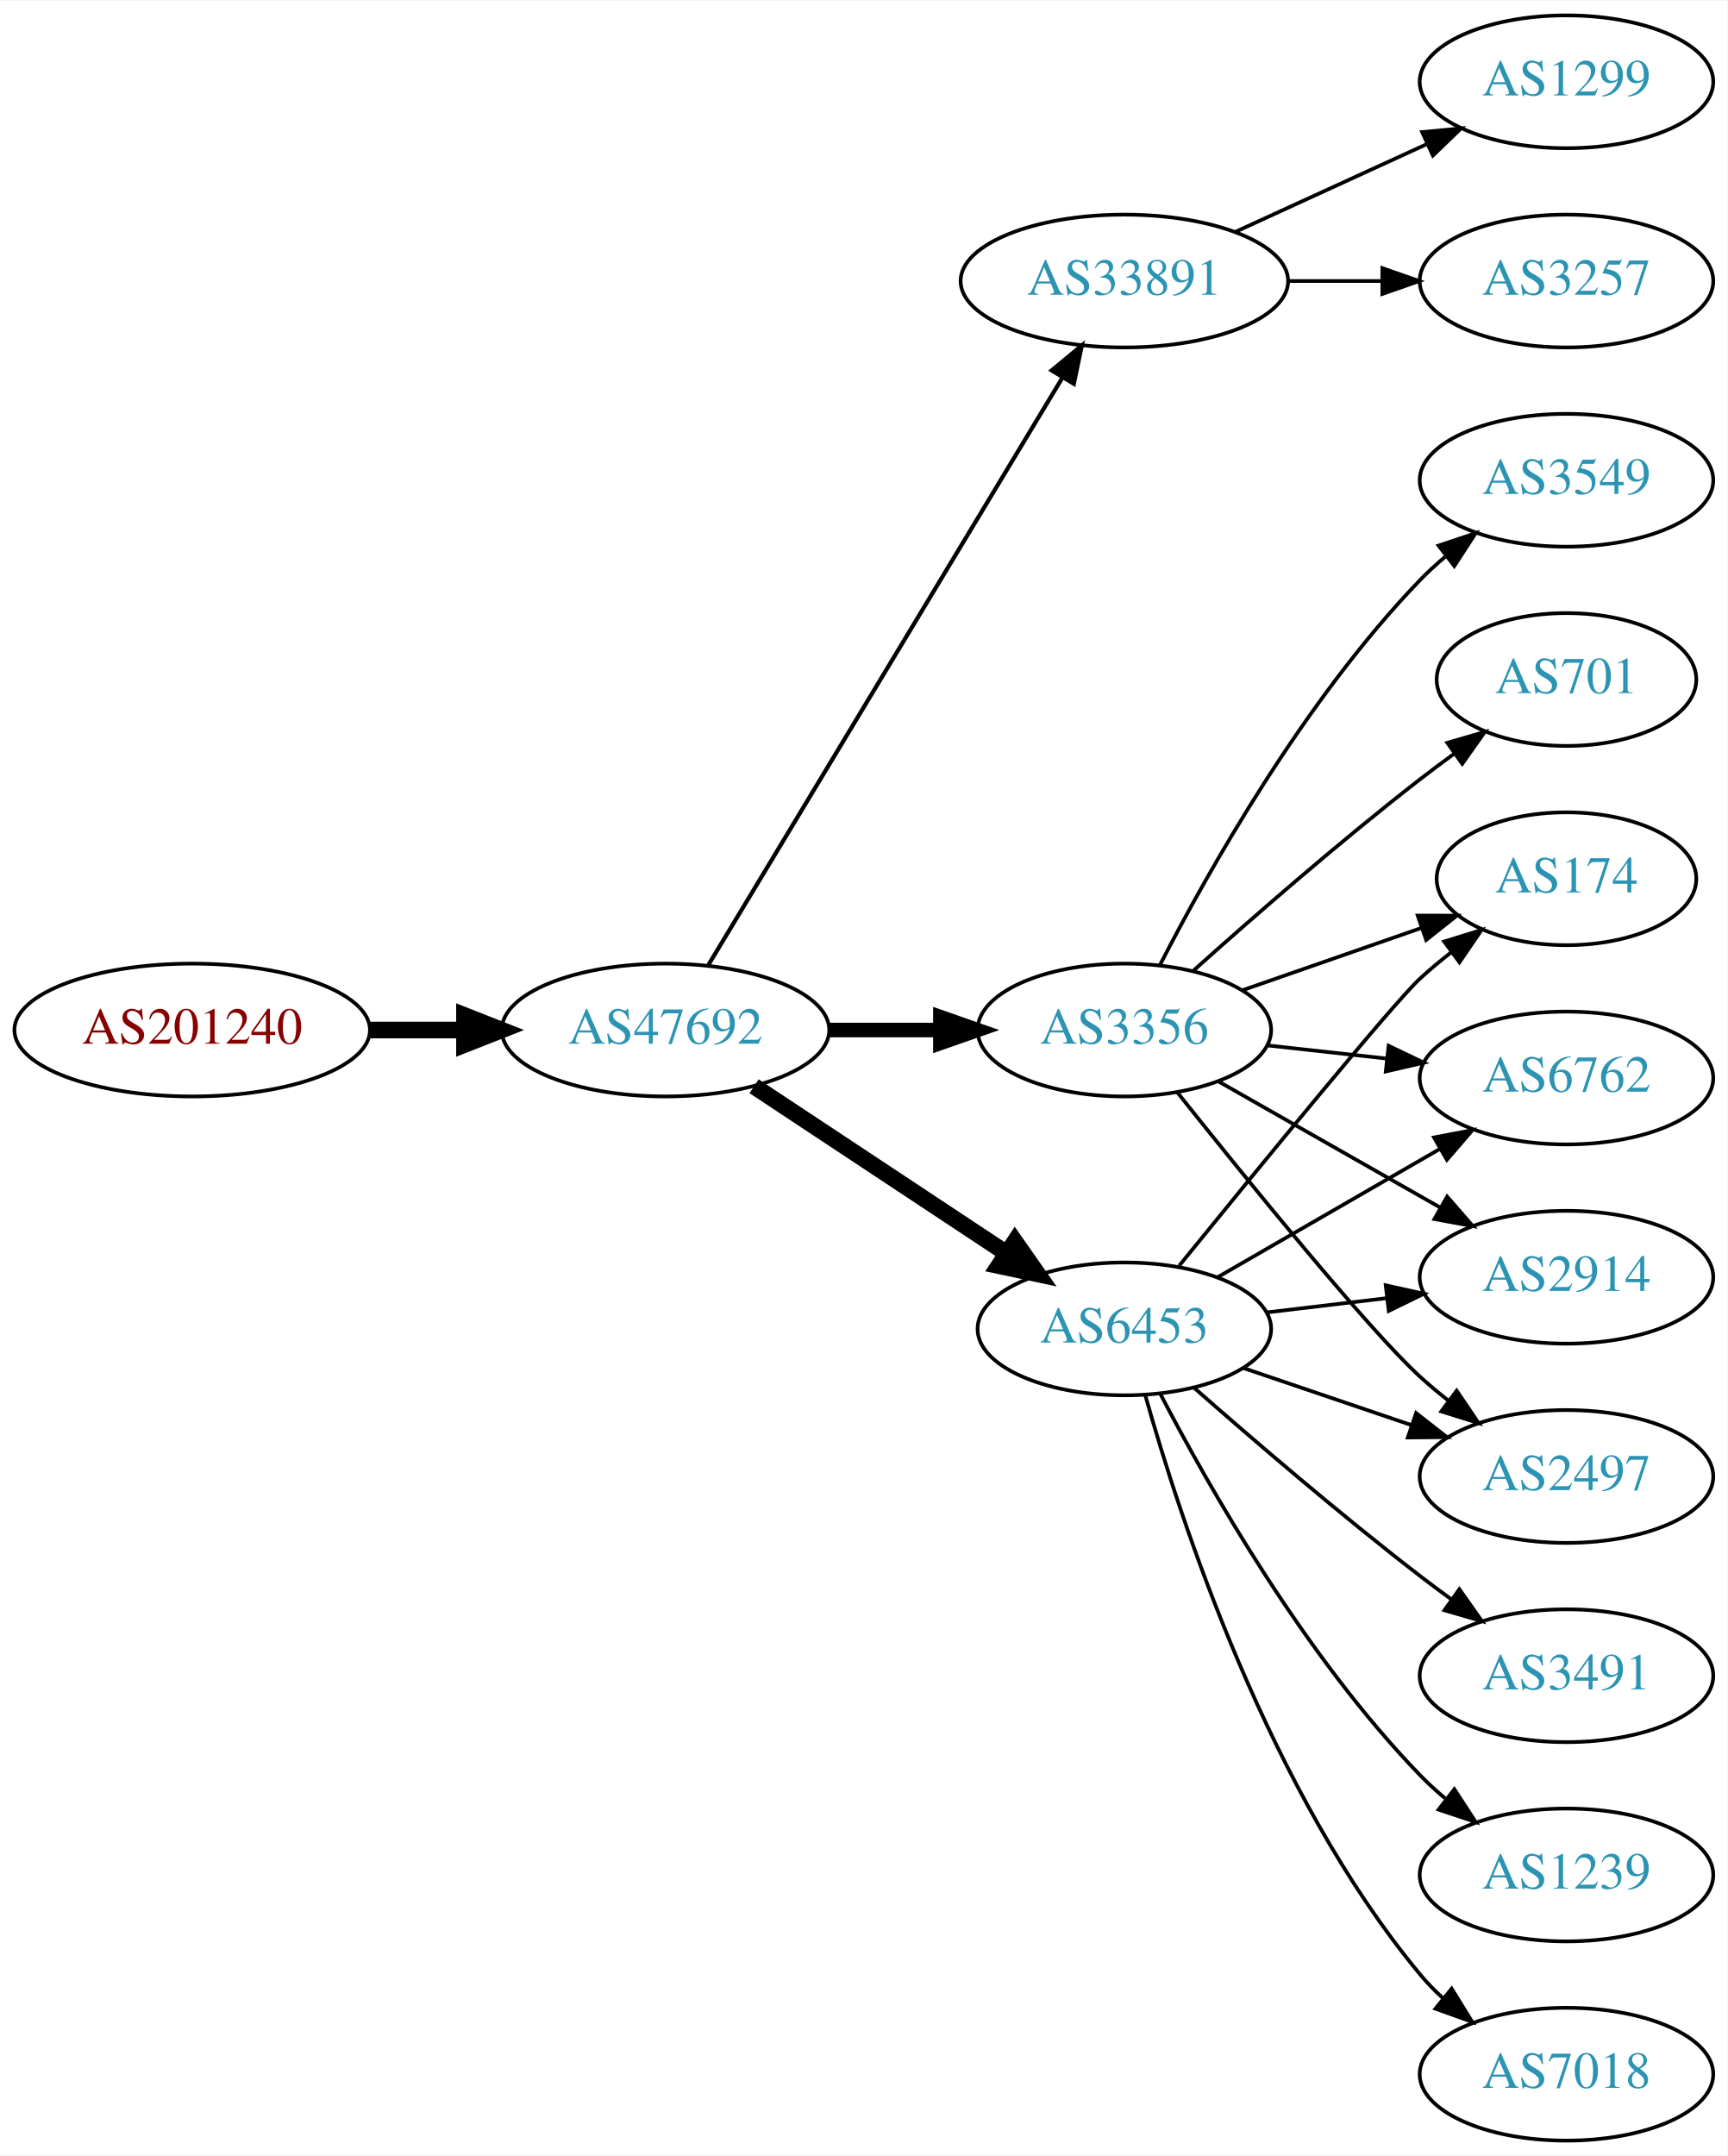
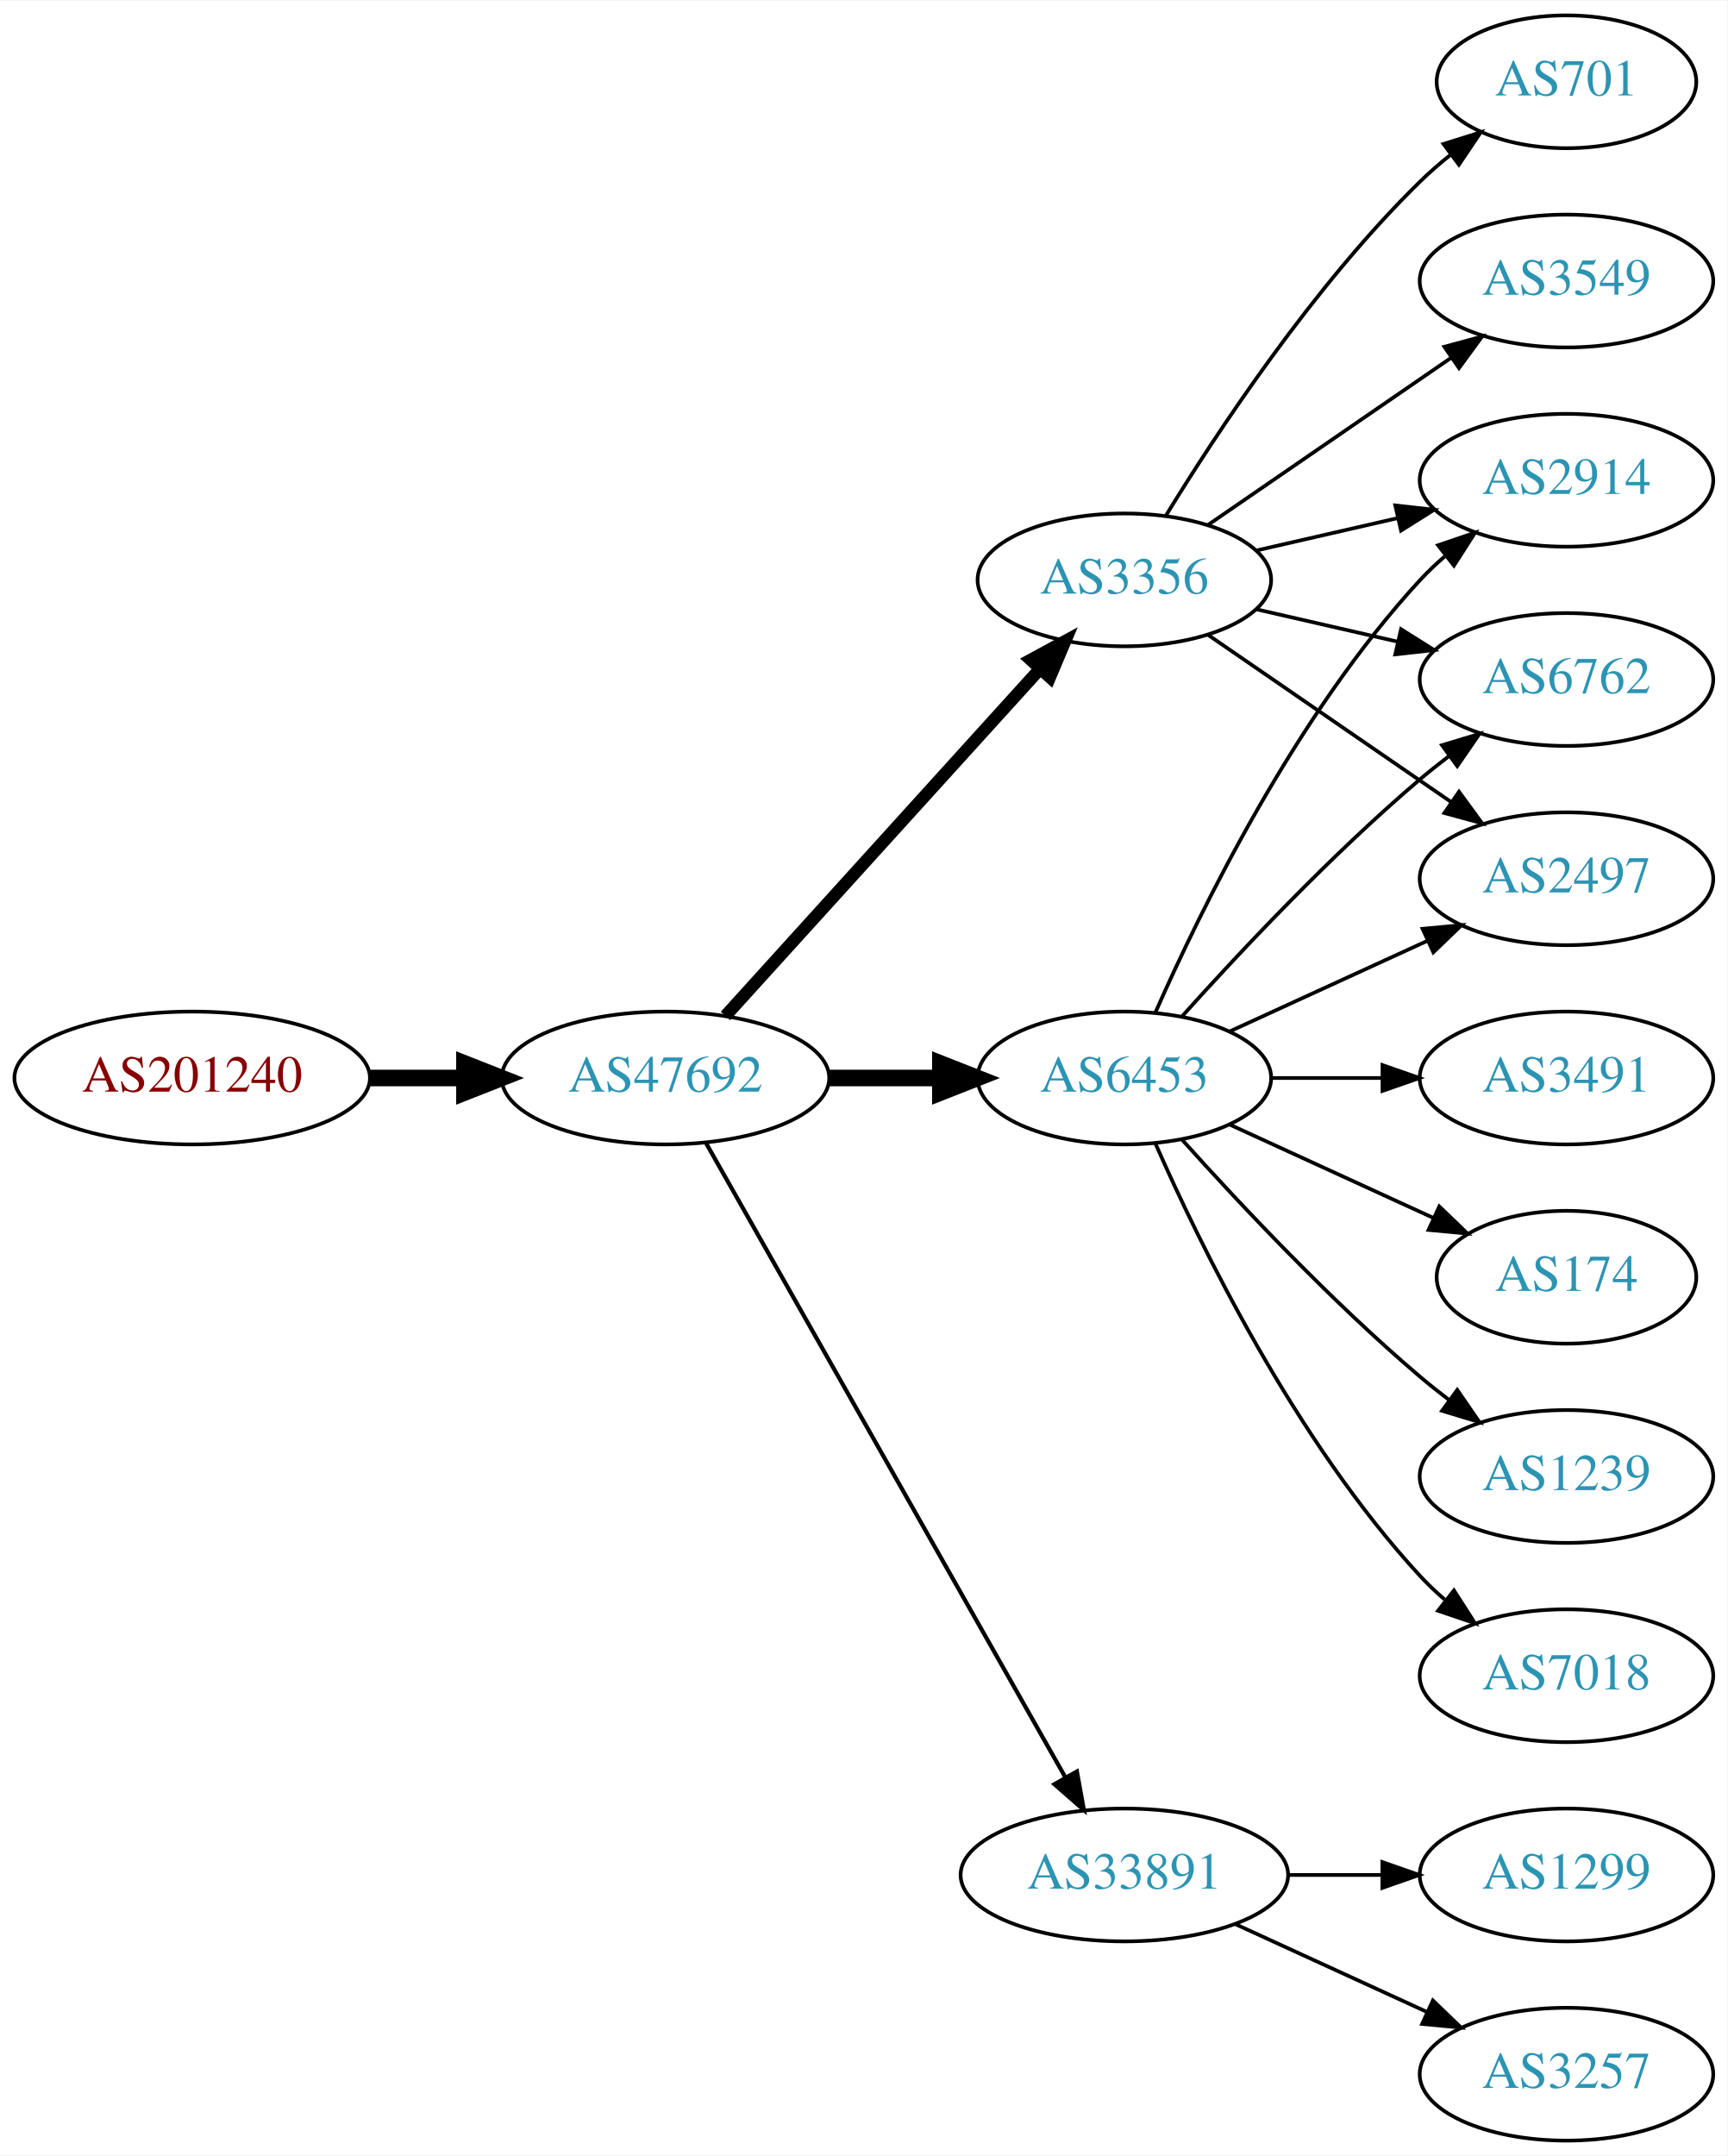
<svg xmlns="http://www.w3.org/2000/svg" xmlns:xlink="http://www.w3.org/1999/xlink" width="468pt" height="584pt" viewBox="0.00 0.00 468.27 584.00">
  <g id="graph0" class="graph" transform="scale(1 1) rotate(0) translate(4 580)">
    <polygon fill="white" stroke="none" points="-4,4 -4,-580 464.269,-580 464.269,4 -4,4" />
    <g id="node1" class="node">
      <g id="a_node1">
        <a xlink:href="/asn/201240" xlink:title="AS201240 ~ OpenIoT [AT]">
-           <ellipse fill="#ffffff" stroke="black" cx="48.096" cy="-301" rx="48.192" ry="18" />
-           <text text-anchor="middle" x="48.096" y="-297.3" font-family="Times,serif" font-size="14.00" fill="#880000">AS201240</text>
+           <ellipse fill="#ffffff" stroke="black" cx="48.096" cy="-288" rx="48.192" ry="18" />
+           <text text-anchor="middle" x="48.096" y="-284.3" font-family="Times,serif" font-size="14.00" fill="#880000">AS201240</text>
        </a>
      </g>
    </g>
    <g id="node2" class="node">
      <g id="a_node2">
        <a xlink:href="/asn/47692" xlink:title="AS47692 ~ Nessus GmbH [AT]">
-           <ellipse fill="#ffffff" stroke="black" cx="176.388" cy="-301" rx="44.393" ry="18" />
-           <text text-anchor="middle" x="176.388" y="-297.3" font-family="Times,serif" font-size="14.00" fill="#2c94b3">AS47692</text>
+           <ellipse fill="#ffffff" stroke="black" cx="176.388" cy="-288" rx="44.393" ry="18" />
+           <text text-anchor="middle" x="176.388" y="-284.3" font-family="Times,serif" font-size="14.00" fill="#2c94b3">AS47692</text>
        </a>
      </g>
    </g>
    <g id="edge1" class="edge">
-       <path fill="none" stroke="black" stroke-width="4.5" d="M96.481,-301C104.742,-301 113.386,-301 121.799,-301" />
-       <polygon fill="black" stroke="black" stroke-width="4.5" points="121.904,-304.938 131.904,-301 121.904,-297.063 121.904,-304.938" />
+       <path fill="none" stroke="black" stroke-width="4.5" d="M96.481,-288C104.742,-288 113.386,-288 121.799,-288" />
+       <polygon fill="black" stroke="black" stroke-width="4.5" points="121.904,-291.938 131.904,-288 121.904,-284.063 121.904,-291.938" />
    </g>
    <g id="node3" class="node">
      <g id="a_node3">
-         <a xlink:href="/asn/33891" xlink:title="AS33891 ~ CORE-BACKBONE GMBH GLOBAL NETWORK [DE]">
-           <ellipse fill="#ffffff" stroke="black" cx="300.78" cy="-504" rx="44.393" ry="18" />
-           <text text-anchor="middle" x="300.78" y="-500.3" font-family="Times,serif" font-size="14.00" fill="#2c94b3">AS33891</text>
+         <a xlink:href="/asn/6453" xlink:title="AS6453 ~ TATA COMMUNICATIONS (AMERICA) INC [US]">
+           <ellipse fill="#ffffff" stroke="black" cx="300.78" cy="-288" rx="39.794" ry="18" />
+           <text text-anchor="middle" x="300.78" y="-284.3" font-family="Times,serif" font-size="14.00" fill="#2c94b3">AS6453</text>
        </a>
      </g>
    </g>
    <g id="edge2" class="edge">
-       <path fill="none" stroke="black" stroke-width="1.125" d="M188.035,-318.66C209.654,-354.517 258.783,-436.003 284.081,-477.961" />
-       <polygon fill="black" stroke="black" stroke-width="1.125" points="281.083,-479.769 289.244,-486.526 287.078,-476.154 281.083,-479.769" />
+       <path fill="none" stroke="black" stroke-width="4.5" d="M220.883,-288C230.572,-288 240.909,-288 250.802,-288" />
+       <polygon fill="black" stroke="black" stroke-width="4.5" points="250.904,-291.938 260.904,-288 250.904,-284.063 250.904,-291.938" />
    </g>
    <g id="node4" class="node">
      <g id="a_node4">
-         <a xlink:href="/asn/3356" xlink:title="AS3356 ~ Level 3 Parent, LLC [US]">
-           <ellipse fill="#ffffff" stroke="black" cx="300.78" cy="-301" rx="39.794" ry="18" />
-           <text text-anchor="middle" x="300.78" y="-297.3" font-family="Times,serif" font-size="14.00" fill="#2c94b3">AS3356</text>
+         <a xlink:href="/asn/33891" xlink:title="AS33891 ~ CORE-BACKBONE GMBH GLOBAL NETWORK [DE]">
+           <ellipse fill="#ffffff" stroke="black" cx="300.78" cy="-72" rx="44.393" ry="18" />
+           <text text-anchor="middle" x="300.78" y="-68.3" font-family="Times,serif" font-size="14.00" fill="#2c94b3">AS33891</text>
        </a>
      </g>
    </g>
    <g id="edge3" class="edge">
-       <path fill="none" stroke="black" stroke-width="3.938" d="M220.883,-301C230.572,-301 240.909,-301 250.802,-301" />
-       <polygon fill="black" stroke="black" stroke-width="3.938" points="250.904,-304.5 260.904,-301 250.904,-297.5 250.904,-304.5" />
+       <path fill="none" stroke="black" stroke-width="1.125" d="M187.403,-270.324C208.883,-232.416 259.477,-143.127 284.797,-98.442" />
+       <polygon fill="black" stroke="black" stroke-width="1.125" points="287.912,-100.043 289.797,-89.618 281.822,-96.592 287.912,-100.043" />
    </g>
    <g id="node5" class="node">
      <g id="a_node5">
-         <a xlink:href="/asn/6453" xlink:title="AS6453 ~ TATA COMMUNICATIONS (AMERICA) INC [US]">
-           <ellipse fill="#ffffff" stroke="black" cx="300.78" cy="-220" rx="39.794" ry="18" />
-           <text text-anchor="middle" x="300.78" y="-216.3" font-family="Times,serif" font-size="14.00" fill="#2c94b3">AS6453</text>
+         <a xlink:href="/asn/3356" xlink:title="AS3356 ~ Level 3 Parent, LLC [US]">
+           <ellipse fill="#ffffff" stroke="black" cx="300.78" cy="-423" rx="39.794" ry="18" />
+           <text text-anchor="middle" x="300.78" y="-419.3" font-family="Times,serif" font-size="14.00" fill="#2c94b3">AS3356</text>
        </a>
      </g>
    </g>
    <g id="edge4" class="edge">
-       <path fill="none" stroke="black" stroke-width="4.5" d="M200.409,-285.765C219.762,-272.956 247.598,-254.534 268.888,-240.445" />
-       <polygon fill="black" stroke="black" stroke-width="4.5" points="271.109,-243.696 277.275,-234.893 266.763,-237.129 271.109,-243.696" />
+       <path fill="none" stroke="black" stroke-width="3.375" d="M192.641,-304.825C214.104,-328.499 253.335,-371.771 277.903,-398.87" />
+       <polygon fill="black" stroke="black" stroke-width="3.375" points="275.409,-401.329 284.718,-406.387 280.595,-396.628 275.409,-401.329" />
    </g>
    <g id="node6" class="node">
      <g id="a_node6">
-         <a xlink:href="/asn/3257" xlink:title="AS3257 ~ GTT [DE]">
-           <ellipse fill="#ffffff" stroke="black" cx="420.622" cy="-504" rx="39.794" ry="18" />
-           <text text-anchor="middle" x="420.622" y="-500.3" font-family="Times,serif" font-size="14.00" fill="#2c94b3">AS3257</text>
+         <a xlink:href="/asn/2914" xlink:title="AS2914 ~ NTT America, Inc. [US]">
+           <ellipse fill="#ffffff" stroke="black" cx="420.622" cy="-450" rx="39.794" ry="18" />
+           <text text-anchor="middle" x="420.622" y="-446.3" font-family="Times,serif" font-size="14.00" fill="#2c94b3">AS2914</text>
        </a>
      </g>
    </g>
    <g id="edge5" class="edge">
-       <path fill="none" stroke="black" d="M344.991,-504C353.303,-504 362.066,-504 370.548,-504" />
-       <polygon fill="black" stroke="black" points="370.707,-507.5 380.707,-504 370.707,-500.5 370.707,-507.5" />
+       <path fill="none" stroke="black" d="M309.196,-305.761C321.264,-333.183 347.235,-386.473 380.976,-423 383.006,-425.198 385.245,-427.319 387.591,-429.34" />
+       <polygon fill="black" stroke="black" points="385.804,-432.386 395.835,-435.794 390.118,-426.874 385.804,-432.386" />
    </g>
    <g id="node7" class="node">
      <g id="a_node7">
-         <a xlink:href="/asn/1299" xlink:title="AS1299 ~ Telia Carrier [EU]">
-           <ellipse fill="#ffffff" stroke="black" cx="420.622" cy="-558" rx="39.794" ry="18" />
-           <text text-anchor="middle" x="420.622" y="-554.3" font-family="Times,serif" font-size="14.00" fill="#2c94b3">AS1299</text>
+         <a xlink:href="/asn/174" xlink:title="AS174 ~ Cogent Communications [US]">
+           <ellipse fill="#ffffff" stroke="black" cx="420.622" cy="-234" rx="35.194" ry="18" />
+           <text text-anchor="middle" x="420.622" y="-230.3" font-family="Times,serif" font-size="14.00" fill="#2c94b3">AS174</text>
        </a>
      </g>
    </g>
    <g id="edge6" class="edge">
-       <path fill="none" stroke="black" d="M330.909,-517.348C346.521,-524.502 365.918,-533.391 382.59,-541.03" />
-       <polygon fill="black" stroke="black" points="381.493,-544.378 392.042,-545.362 384.409,-538.014 381.493,-544.378" />
+       <path fill="none" stroke="black" d="M329.409,-275.339C345.825,-267.817 366.806,-258.202 384.403,-250.139" />
+       <polygon fill="black" stroke="black" points="386.148,-253.189 393.781,-245.842 383.232,-246.826 386.148,-253.189" />
    </g>
    <g id="node8" class="node">
      <g id="a_node8">
-         <a xlink:href="/asn/701" xlink:title="AS701 ~ UUNET [US]">
-           <ellipse fill="#ffffff" stroke="black" cx="420.622" cy="-396" rx="35.194" ry="18" />
-           <text text-anchor="middle" x="420.622" y="-392.3" font-family="Times,serif" font-size="14.00" fill="#2c94b3">AS701</text>
+         <a xlink:href="/asn/6762" xlink:title="AS6762 ~ TELECOM ITALIA SPARKLE S.p.A. [IT]">
+           <ellipse fill="#ffffff" stroke="black" cx="420.622" cy="-396" rx="39.794" ry="18" />
+           <text text-anchor="middle" x="420.622" y="-392.3" font-family="Times,serif" font-size="14.00" fill="#2c94b3">AS6762</text>
        </a>
      </g>
    </g>
    <g id="edge7" class="edge">
-       <path fill="none" stroke="black" d="M319.594,-317.191C335.37,-331.311 359.209,-352.119 380.976,-369 383.931,-371.292 387.062,-373.625 390.212,-375.913" />
-       <polygon fill="black" stroke="black" points="388.311,-378.856 398.488,-381.801 392.369,-373.152 388.311,-378.856" />
+       <path fill="none" stroke="black" d="M316.426,-304.725C331.727,-321.765 356.824,-348.523 380.976,-369 383.473,-371.117 386.133,-373.232 388.845,-375.293" />
+       <polygon fill="black" stroke="black" points="386.882,-378.194 397.021,-381.266 391.011,-372.541 386.882,-378.194" />
    </g>
    <g id="node9" class="node">
      <g id="a_node9">
-         <a xlink:href="/asn/3549" xlink:title="AS3549 ~ Level 3 Parent, LLC [US]">
-           <ellipse fill="#ffffff" stroke="black" cx="420.622" cy="-450" rx="39.794" ry="18" />
-           <text text-anchor="middle" x="420.622" y="-446.3" font-family="Times,serif" font-size="14.00" fill="#2c94b3">AS3549</text>
+         <a xlink:href="/asn/1239" xlink:title="AS1239 ~ Sprint [US]">
+           <ellipse fill="#ffffff" stroke="black" cx="420.622" cy="-180" rx="39.794" ry="18" />
+           <text text-anchor="middle" x="420.622" y="-176.3" font-family="Times,serif" font-size="14.00" fill="#2c94b3">AS1239</text>
        </a>
      </g>
    </g>
    <g id="edge8" class="edge">
-       <path fill="none" stroke="black" d="M310.438,-318.651C323.359,-343.802 349.562,-390.499 380.976,-423 383.056,-425.152 385.329,-427.24 387.7,-429.238" />
-       <polygon fill="black" stroke="black" points="385.937,-432.299 395.988,-435.65 390.22,-426.763 385.937,-432.299" />
+       <path fill="none" stroke="black" d="M316.426,-271.275C331.727,-254.235 356.824,-227.477 380.976,-207 383.473,-204.883 386.133,-202.768 388.845,-200.707" />
+       <polygon fill="black" stroke="black" points="391.011,-203.459 397.021,-194.734 386.882,-197.806 391.011,-203.459" />
    </g>
    <g id="node10" class="node">
      <g id="a_node10">
-         <a xlink:href="/asn/2497" xlink:title="AS2497 ~ Internet Initiative Japan Inc. [JP]">
-           <ellipse fill="#ffffff" stroke="black" cx="420.622" cy="-180" rx="39.794" ry="18" />
-           <text text-anchor="middle" x="420.622" y="-176.3" font-family="Times,serif" font-size="14.00" fill="#2c94b3">AS2497</text>
+         <a xlink:href="/asn/7018" xlink:title="AS7018 ~ AT&amp;T Services, Inc. [US]">
+           <ellipse fill="#ffffff" stroke="black" cx="420.622" cy="-126" rx="39.794" ry="18" />
+           <text text-anchor="middle" x="420.622" y="-122.3" font-family="Times,serif" font-size="14.00" fill="#2c94b3">AS7018</text>
        </a>
      </g>
    </g>
    <g id="edge9" class="edge">
-       <path fill="none" stroke="black" d="M315.137,-284.1C333.774,-260.706 366.875,-219.881 380.976,-207 383.393,-204.792 385.998,-202.615 388.674,-200.512" />
-       <polygon fill="black" stroke="black" points="390.857,-203.251 396.794,-194.476 386.681,-197.633 390.857,-203.251" />
+       <path fill="none" stroke="black" d="M309.196,-270.239C321.264,-242.817 347.235,-189.527 380.976,-153 383.006,-150.802 385.245,-148.681 387.591,-146.66" />
+       <polygon fill="black" stroke="black" points="390.118,-149.126 395.835,-140.206 385.804,-143.614 390.118,-149.126" />
    </g>
    <g id="node11" class="node">
      <g id="a_node11">
-         <a xlink:href="/asn/174" xlink:title="AS174 ~ Cogent Communications [US]">
-           <ellipse fill="#ffffff" stroke="black" cx="420.622" cy="-342" rx="35.194" ry="18" />
-           <text text-anchor="middle" x="420.622" y="-338.3" font-family="Times,serif" font-size="14.00" fill="#2c94b3">AS174</text>
+         <a xlink:href="/asn/3491" xlink:title="AS3491 ~ PCCW Global, Inc. [US]">
+           <ellipse fill="#ffffff" stroke="black" cx="420.622" cy="-288" rx="39.794" ry="18" />
+           <text text-anchor="middle" x="420.622" y="-284.3" font-family="Times,serif" font-size="14.00" fill="#2c94b3">AS3491</text>
        </a>
      </g>
    </g>
    <g id="edge10" class="edge">
-       <path fill="none" stroke="black" d="M332.741,-311.772C347.65,-316.959 365.668,-323.228 381.421,-328.709" />
-       <polygon fill="black" stroke="black" points="380.294,-332.023 390.889,-332.003 382.594,-325.411 380.294,-332.023" />
+       <path fill="none" stroke="black" d="M340.692,-288C350.246,-288 360.595,-288 370.558,-288" />
+       <polygon fill="black" stroke="black" points="370.751,-291.5 380.75,-288 370.75,-284.5 370.751,-291.5" />
    </g>
    <g id="node12" class="node">
      <g id="a_node12">
-         <a xlink:href="/asn/6762" xlink:title="AS6762 ~ TELECOM ITALIA SPARKLE S.p.A. [IT]">
-           <ellipse fill="#ffffff" stroke="black" cx="420.622" cy="-288" rx="39.794" ry="18" />
-           <text text-anchor="middle" x="420.622" y="-284.3" font-family="Times,serif" font-size="14.00" fill="#2c94b3">AS6762</text>
+         <a xlink:href="/asn/2497" xlink:title="AS2497 ~ Internet Initiative Japan Inc. [JP]">
+           <ellipse fill="#ffffff" stroke="black" cx="420.622" cy="-342" rx="39.794" ry="18" />
+           <text text-anchor="middle" x="420.622" y="-338.3" font-family="Times,serif" font-size="14.00" fill="#2c94b3">AS2497</text>
        </a>
      </g>
    </g>
    <g id="edge11" class="edge">
-       <path fill="none" stroke="black" d="M339.39,-296.851C349.701,-295.713 361.018,-294.465 371.819,-293.274" />
-       <polygon fill="black" stroke="black" points="372.409,-296.73 381.965,-292.154 371.642,-289.772 372.409,-296.73" />
+       <path fill="none" stroke="black" d="M329.409,-300.661C345.366,-307.973 365.636,-317.261 382.919,-325.181" />
+       <polygon fill="black" stroke="black" points="381.617,-328.435 392.167,-329.419 384.534,-322.071 381.617,-328.435" />
    </g>
    <g id="node13" class="node">
      <g id="a_node13">
-         <a xlink:href="/asn/2914" xlink:title="AS2914 ~ NTT America, Inc. [US]">
-           <ellipse fill="#ffffff" stroke="black" cx="420.622" cy="-234" rx="39.794" ry="18" />
-           <text text-anchor="middle" x="420.622" y="-230.3" font-family="Times,serif" font-size="14.00" fill="#2c94b3">AS2914</text>
+         <a xlink:href="/asn/3257" xlink:title="AS3257 ~ GTT [DE]">
+           <ellipse fill="#ffffff" stroke="black" cx="420.622" cy="-18" rx="39.794" ry="18" />
+           <text text-anchor="middle" x="420.622" y="-14.3" font-family="Times,serif" font-size="14.00" fill="#2c94b3">AS3257</text>
        </a>
      </g>
    </g>
    <g id="edge12" class="edge">
-       <path fill="none" stroke="black" d="M326.197,-287.118C343.656,-277.191 367.357,-263.716 386.517,-252.822" />
-       <polygon fill="black" stroke="black" points="388.273,-255.85 395.236,-247.865 384.813,-249.765 388.273,-255.85" />
-     </g>
-     <g id="edge13" class="edge">
-       <path fill="none" stroke="black" d="M333.05,-209.386C347.033,-204.639 363.704,-198.981 378.666,-193.902" />
-       <polygon fill="black" stroke="black" points="379.862,-197.192 388.206,-190.664 377.612,-190.564 379.862,-197.192" />
-     </g>
-     <g id="edge15" class="edge">
-       <path fill="none" stroke="black" d="M315.661,-237.148C336.38,-262.665 373.74,-308.355 380.976,-315 383.587,-317.398 386.421,-319.757 389.327,-322.022" />
-       <polygon fill="black" stroke="black" points="387.46,-324.994 397.586,-328.111 391.614,-319.36 387.46,-324.994" />
-     </g>
-     <g id="edge17" class="edge">
-       <path fill="none" stroke="black" d="M325.911,-233.925C343.35,-243.988 367.124,-257.707 386.362,-268.808" />
-       <polygon fill="black" stroke="black" points="384.707,-271.893 395.118,-273.86 388.206,-265.83 384.707,-271.893" />
-     </g>
-     <g id="edge14" class="edge">
-       <path fill="none" stroke="black" d="M339.39,-224.468C349.701,-225.693 361.018,-227.038 371.819,-228.321" />
-       <polygon fill="black" stroke="black" points="371.622,-231.822 381.965,-229.526 372.448,-224.871 371.622,-231.822" />
+       <path fill="none" stroke="black" d="M330.909,-58.652C346.521,-51.498 365.918,-42.609 382.59,-34.969" />
+       <polygon fill="black" stroke="black" points="384.409,-37.986 392.042,-30.638 381.493,-31.622 384.409,-37.986" />
    </g>
    <g id="node14" class="node">
      <g id="a_node14">
-         <a xlink:href="/asn/3491" xlink:title="AS3491 ~ PCCW Global, Inc. [US]">
-           <ellipse fill="#ffffff" stroke="black" cx="420.622" cy="-126" rx="39.794" ry="18" />
-           <text text-anchor="middle" x="420.622" y="-122.3" font-family="Times,serif" font-size="14.00" fill="#2c94b3">AS3491</text>
-         </a>
-       </g>
+         <a xlink:href="/asn/1299" xlink:title="AS1299 ~ Telia Carrier [EU]">
+           <ellipse fill="#ffffff" stroke="black" cx="420.622" cy="-72" rx="39.794" ry="18" />
+           <text text-anchor="middle" x="420.622" y="-68.3" font-family="Times,serif" font-size="14.00" fill="#2c94b3">AS1299</text>
+         </a>
+       </g>
+     </g>
+     <g id="edge13" class="edge">
+       <path fill="none" stroke="black" d="M344.991,-72C353.303,-72 362.066,-72 370.548,-72" />
+       <polygon fill="black" stroke="black" points="370.707,-75.5 380.707,-72 370.707,-68.5 370.707,-75.5" />
+     </g>
+     <g id="edge14" class="edge">
+       <path fill="none" stroke="black" d="M336.499,-430.955C348.499,-433.704 362.12,-436.825 374.812,-439.733" />
+       <polygon fill="black" stroke="black" points="374.215,-443.187 384.744,-442.009 375.778,-436.364 374.215,-443.187" />
+     </g>
+     <g id="edge18" class="edge">
+       <path fill="none" stroke="black" d="M336.499,-415.045C348.499,-412.296 362.12,-409.175 374.812,-406.267" />
+       <polygon fill="black" stroke="black" points="375.778,-409.636 384.744,-403.991 374.215,-402.813 375.778,-409.636" />
    </g>
    <g id="edge16" class="edge">
-       <path fill="none" stroke="black" d="M319.631,-204.078C335.431,-190.186 359.283,-169.697 380.976,-153 383.718,-150.889 386.609,-148.739 389.524,-146.62" />
-       <polygon fill="black" stroke="black" points="391.591,-149.445 397.702,-140.791 387.528,-143.745 391.591,-149.445" />
+       <path fill="none" stroke="black" d="M323.394,-408.143C341.882,-395.435 368.696,-377.005 389.326,-362.825" />
+       <polygon fill="black" stroke="black" points="391.488,-365.586 397.746,-357.037 387.522,-359.817 391.488,-365.586" />
    </g>
    <g id="node15" class="node">
      <g id="a_node15">
-         <a xlink:href="/asn/1239" xlink:title="AS1239 ~ Sprint [US]">
-           <ellipse fill="#ffffff" stroke="black" cx="420.622" cy="-72" rx="39.794" ry="18" />
-           <text text-anchor="middle" x="420.622" y="-68.3" font-family="Times,serif" font-size="14.00" fill="#2c94b3">AS1239</text>
-         </a>
-       </g>
-     </g>
-     <g id="edge18" class="edge">
-       <path fill="none" stroke="black" d="M310.471,-202.499C323.431,-177.561 349.683,-131.255 380.976,-99 383.06,-96.852 385.336,-94.767 387.709,-92.771" />
-       <polygon fill="black" stroke="black" points="390.228,-95.247 396,-86.362 385.948,-89.708 390.228,-95.247" />
+         <a xlink:href="/asn/3549" xlink:title="AS3549 ~ Level 3 Parent, LLC [US]">
+           <ellipse fill="#ffffff" stroke="black" cx="420.622" cy="-504" rx="39.794" ry="18" />
+           <text text-anchor="middle" x="420.622" y="-500.3" font-family="Times,serif" font-size="14.00" fill="#2c94b3">AS3549</text>
+         </a>
+       </g>
+     </g>
+     <g id="edge15" class="edge">
+       <path fill="none" stroke="black" d="M323.394,-437.857C341.882,-450.565 368.696,-468.995 389.326,-483.175" />
+       <polygon fill="black" stroke="black" points="387.522,-486.183 397.746,-488.963 391.488,-480.414 387.522,-486.183" />
    </g>
    <g id="node16" class="node">
      <g id="a_node16">
-         <a xlink:href="/asn/7018" xlink:title="AS7018 ~ AT&amp;T Services, Inc. [US]">
-           <ellipse fill="#ffffff" stroke="black" cx="420.622" cy="-18" rx="39.794" ry="18" />
-           <text text-anchor="middle" x="420.622" y="-14.3" font-family="Times,serif" font-size="14.00" fill="#2c94b3">AS7018</text>
-         </a>
-       </g>
-     </g>
-     <g id="edge19" class="edge">
-       <path fill="none" stroke="black" d="M306.411,-202.156C315.851,-168.452 339.966,-94.389 380.976,-45 382.838,-42.757 384.931,-40.615 387.154,-38.59" />
-       <polygon fill="black" stroke="black" points="389.501,-41.192 395.065,-32.176 385.093,-35.755 389.501,-41.192" />
+         <a xlink:href="/asn/701" xlink:title="AS701 ~ UUNET [US]">
+           <ellipse fill="#ffffff" stroke="black" cx="420.622" cy="-558" rx="35.194" ry="18" />
+           <text text-anchor="middle" x="420.622" y="-554.3" font-family="Times,serif" font-size="14.00" fill="#2c94b3">AS701</text>
+         </a>
+       </g>
+     </g>
+     <g id="edge17" class="edge">
+       <path fill="none" stroke="black" d="M312.045,-440.44C325.854,-462.991 352.043,-502.722 380.976,-531 383.511,-533.478 386.295,-535.89 389.17,-538.188" />
+       <polygon fill="black" stroke="black" points="387.279,-541.144 397.387,-544.321 391.466,-535.535 387.279,-541.144" />
    </g>
  </g>
</svg>
